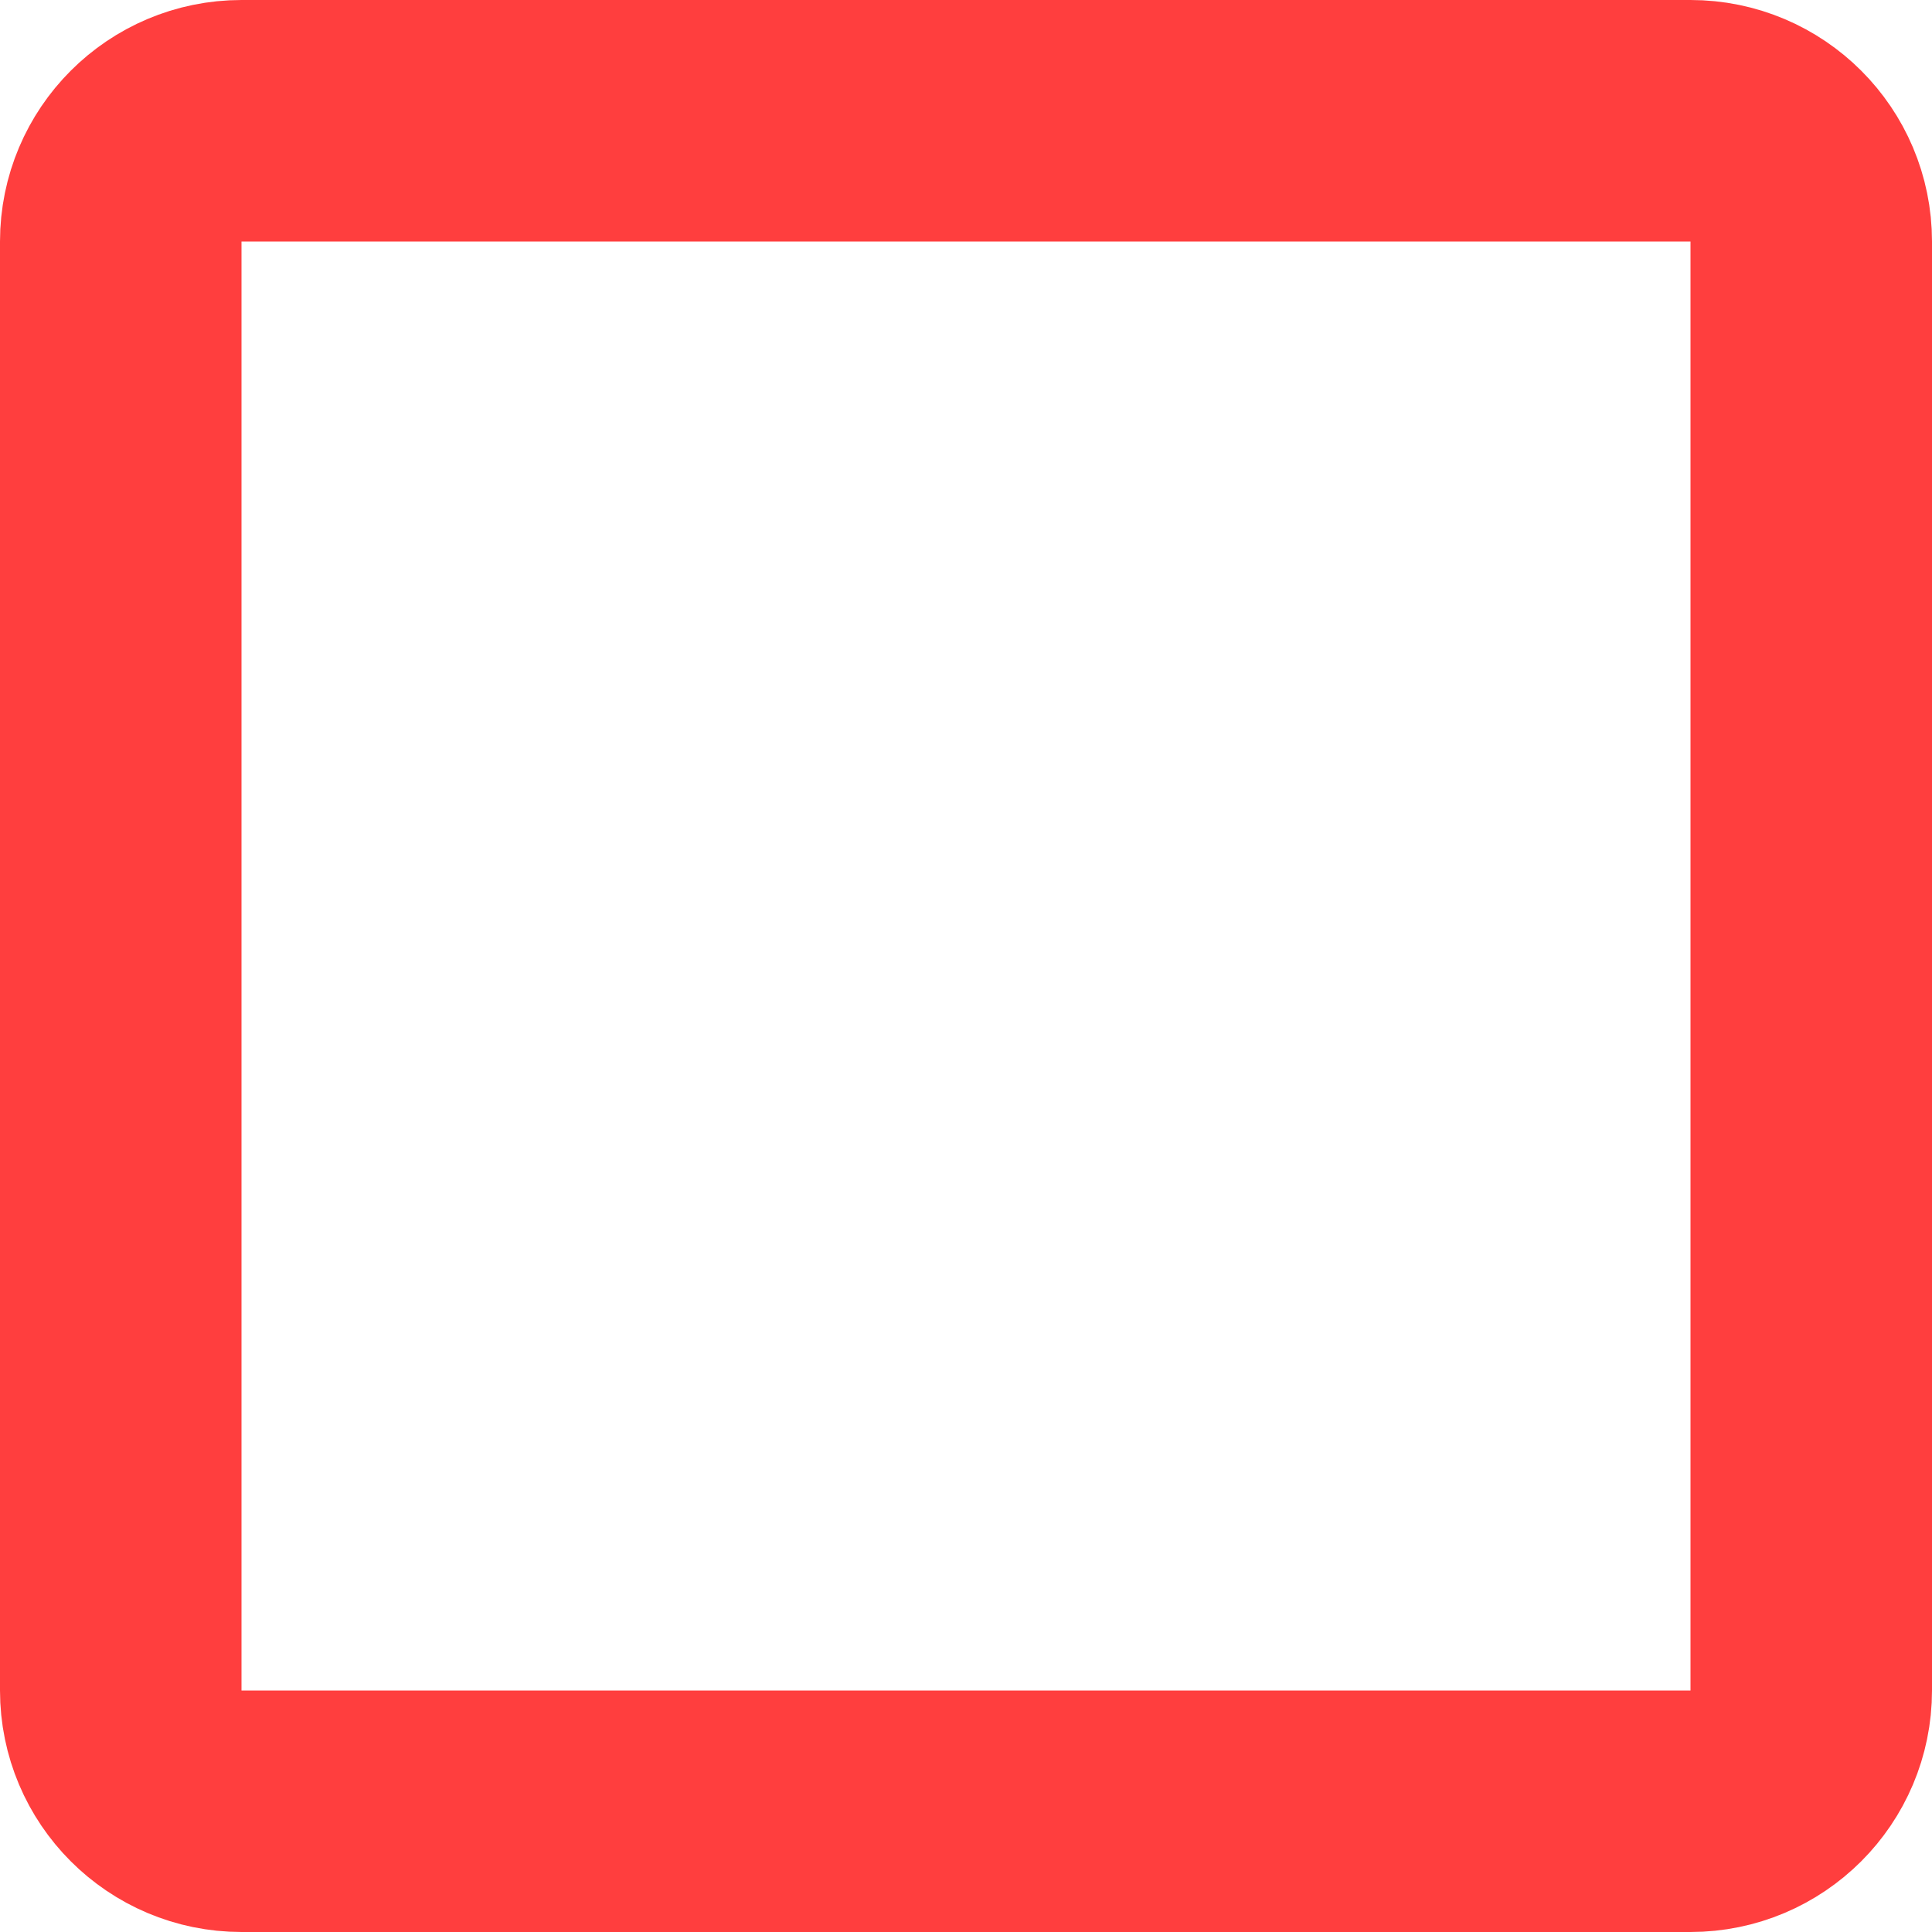
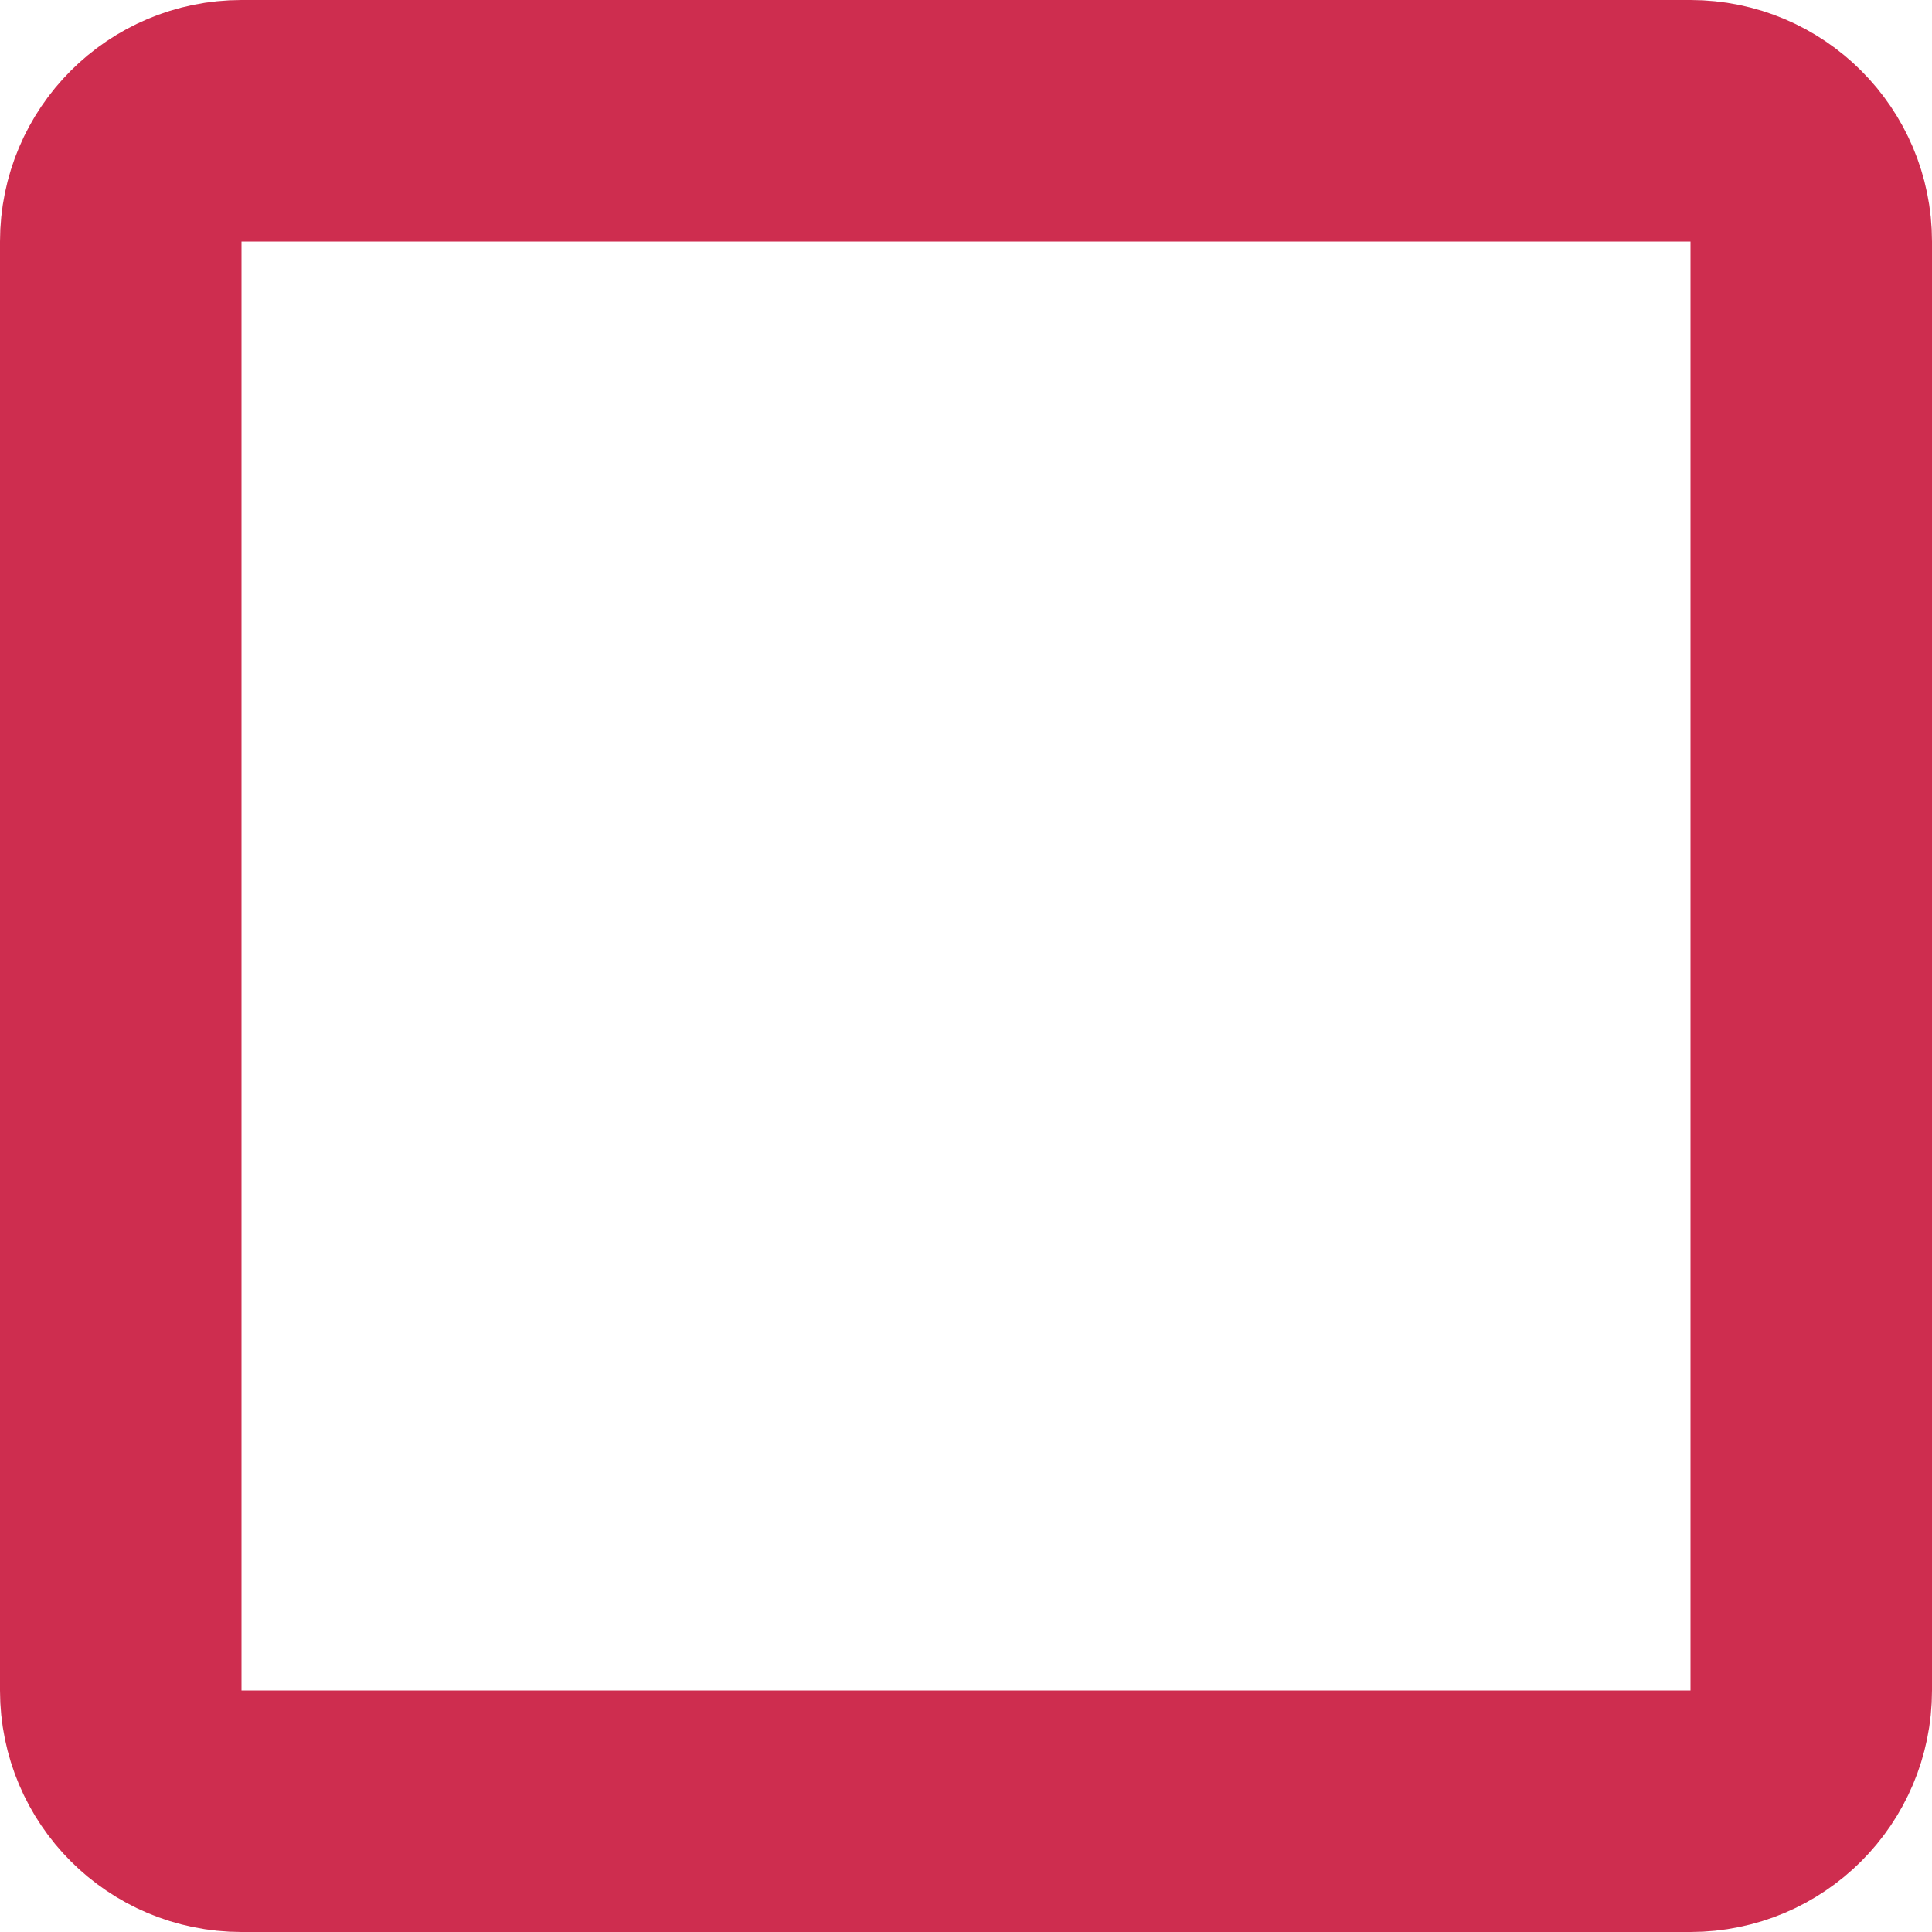
<svg xmlns="http://www.w3.org/2000/svg" width="8" height="8" viewBox="0 0 8 8" fill="none">
-   <rect x="0.5" y="0.5" width="7" height="7" rx="0.5" stroke="#FF3E3E" />
+   <rect x="0.5" y="0.5" width="7" height="7" rx="0.5" stroke="#ce2d4f" />
</svg>
